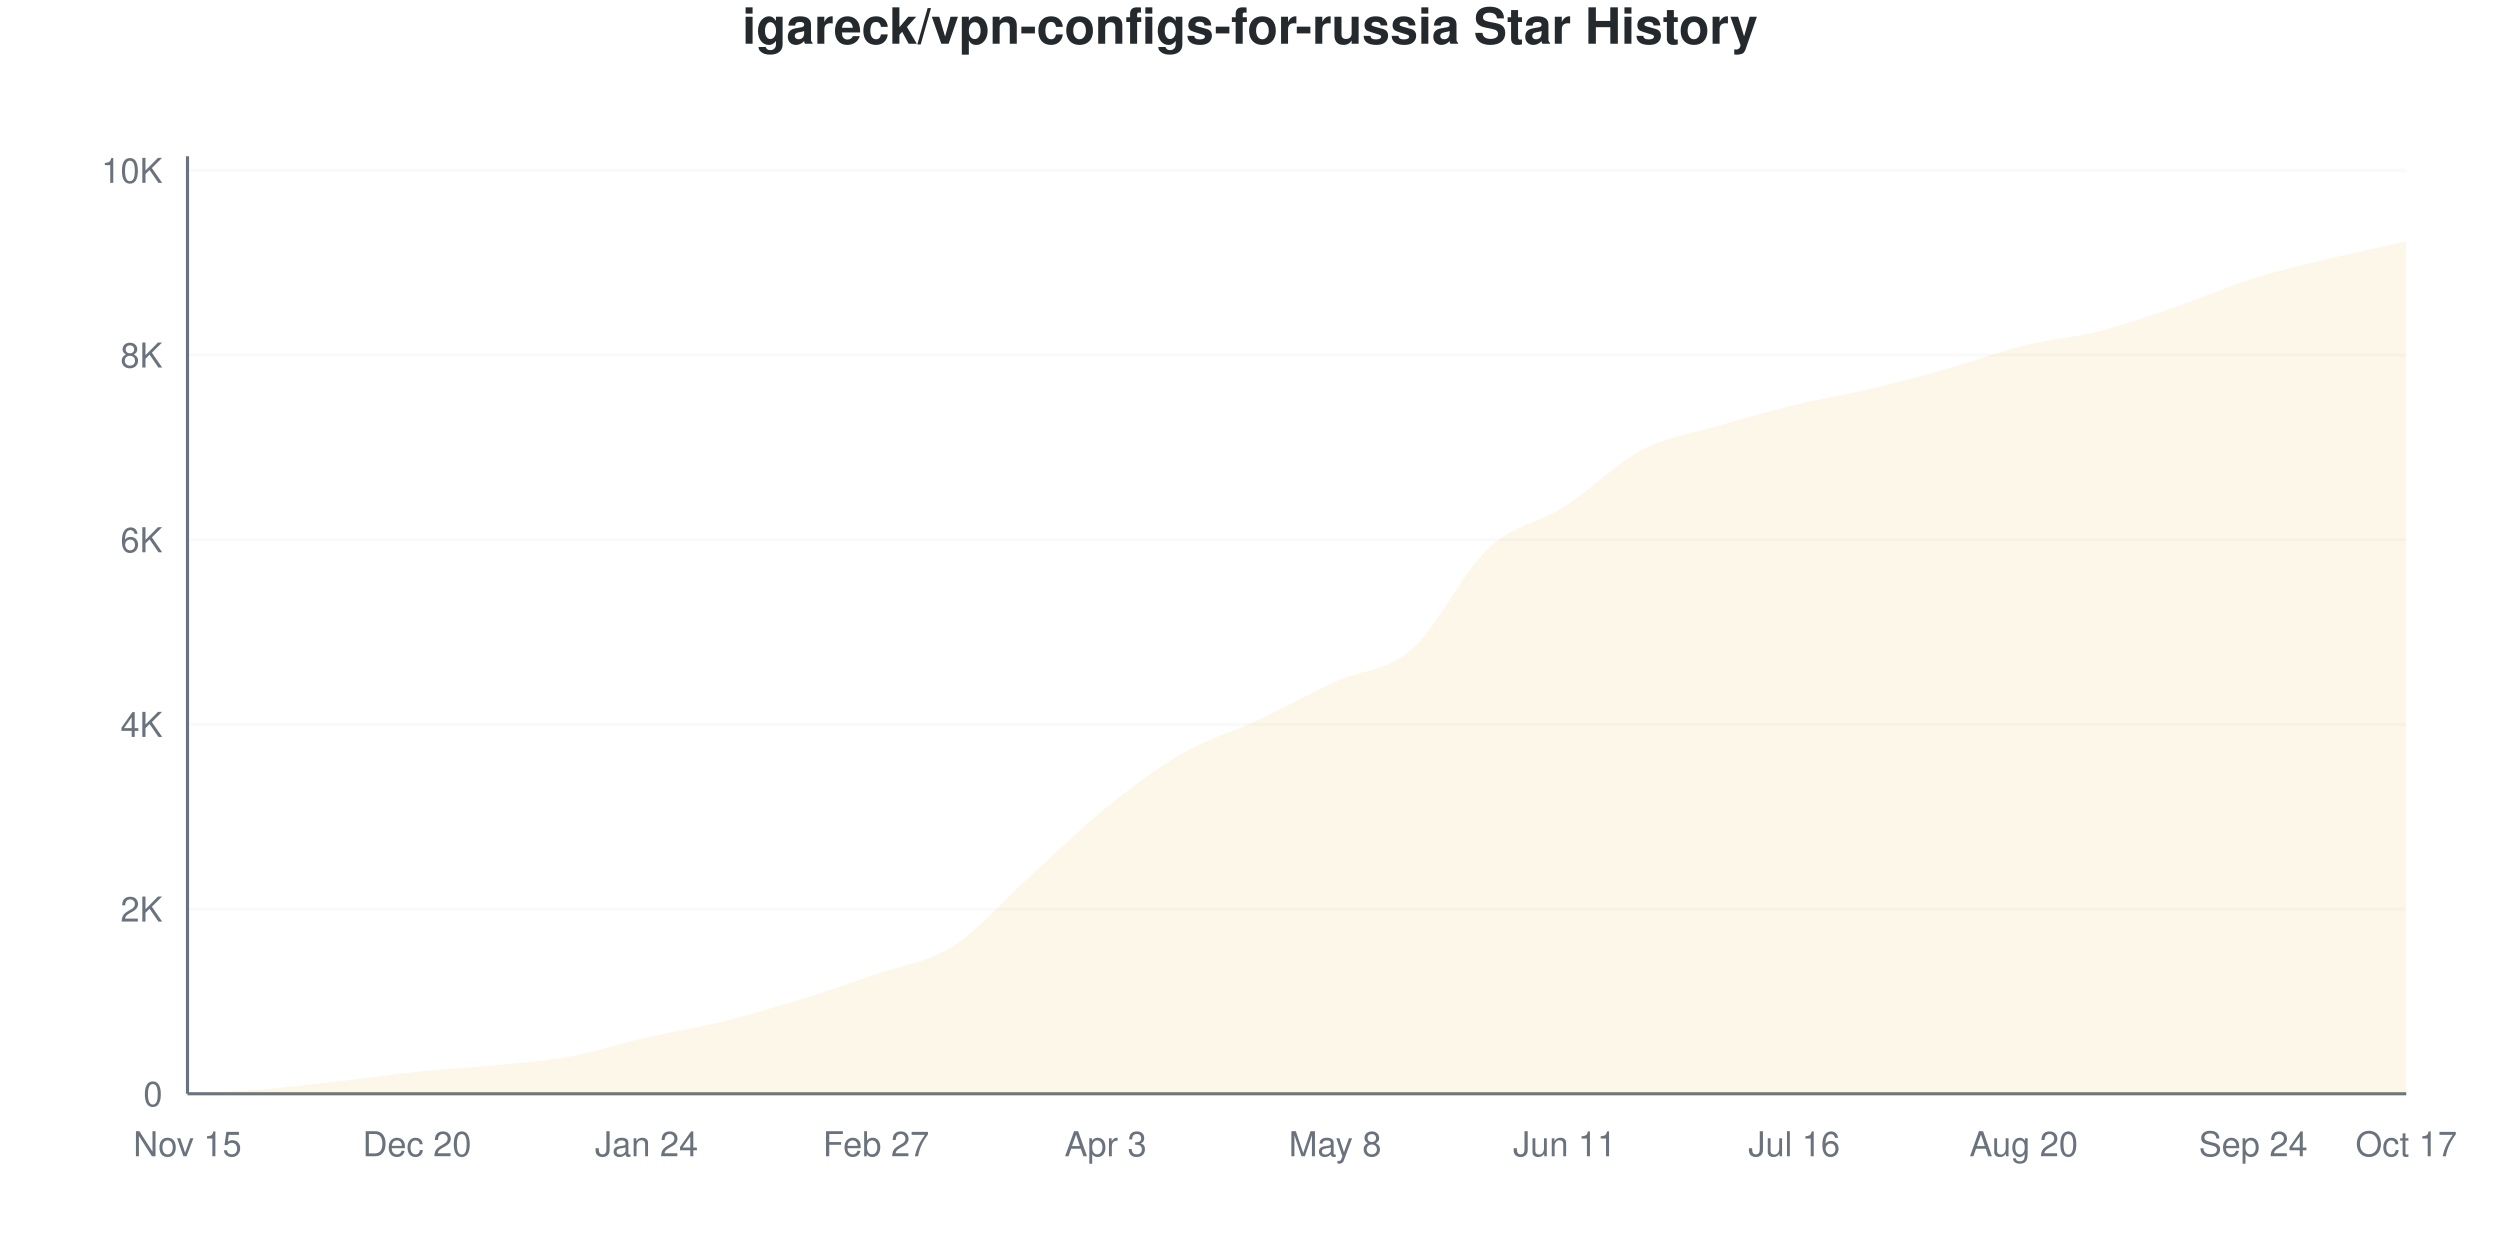
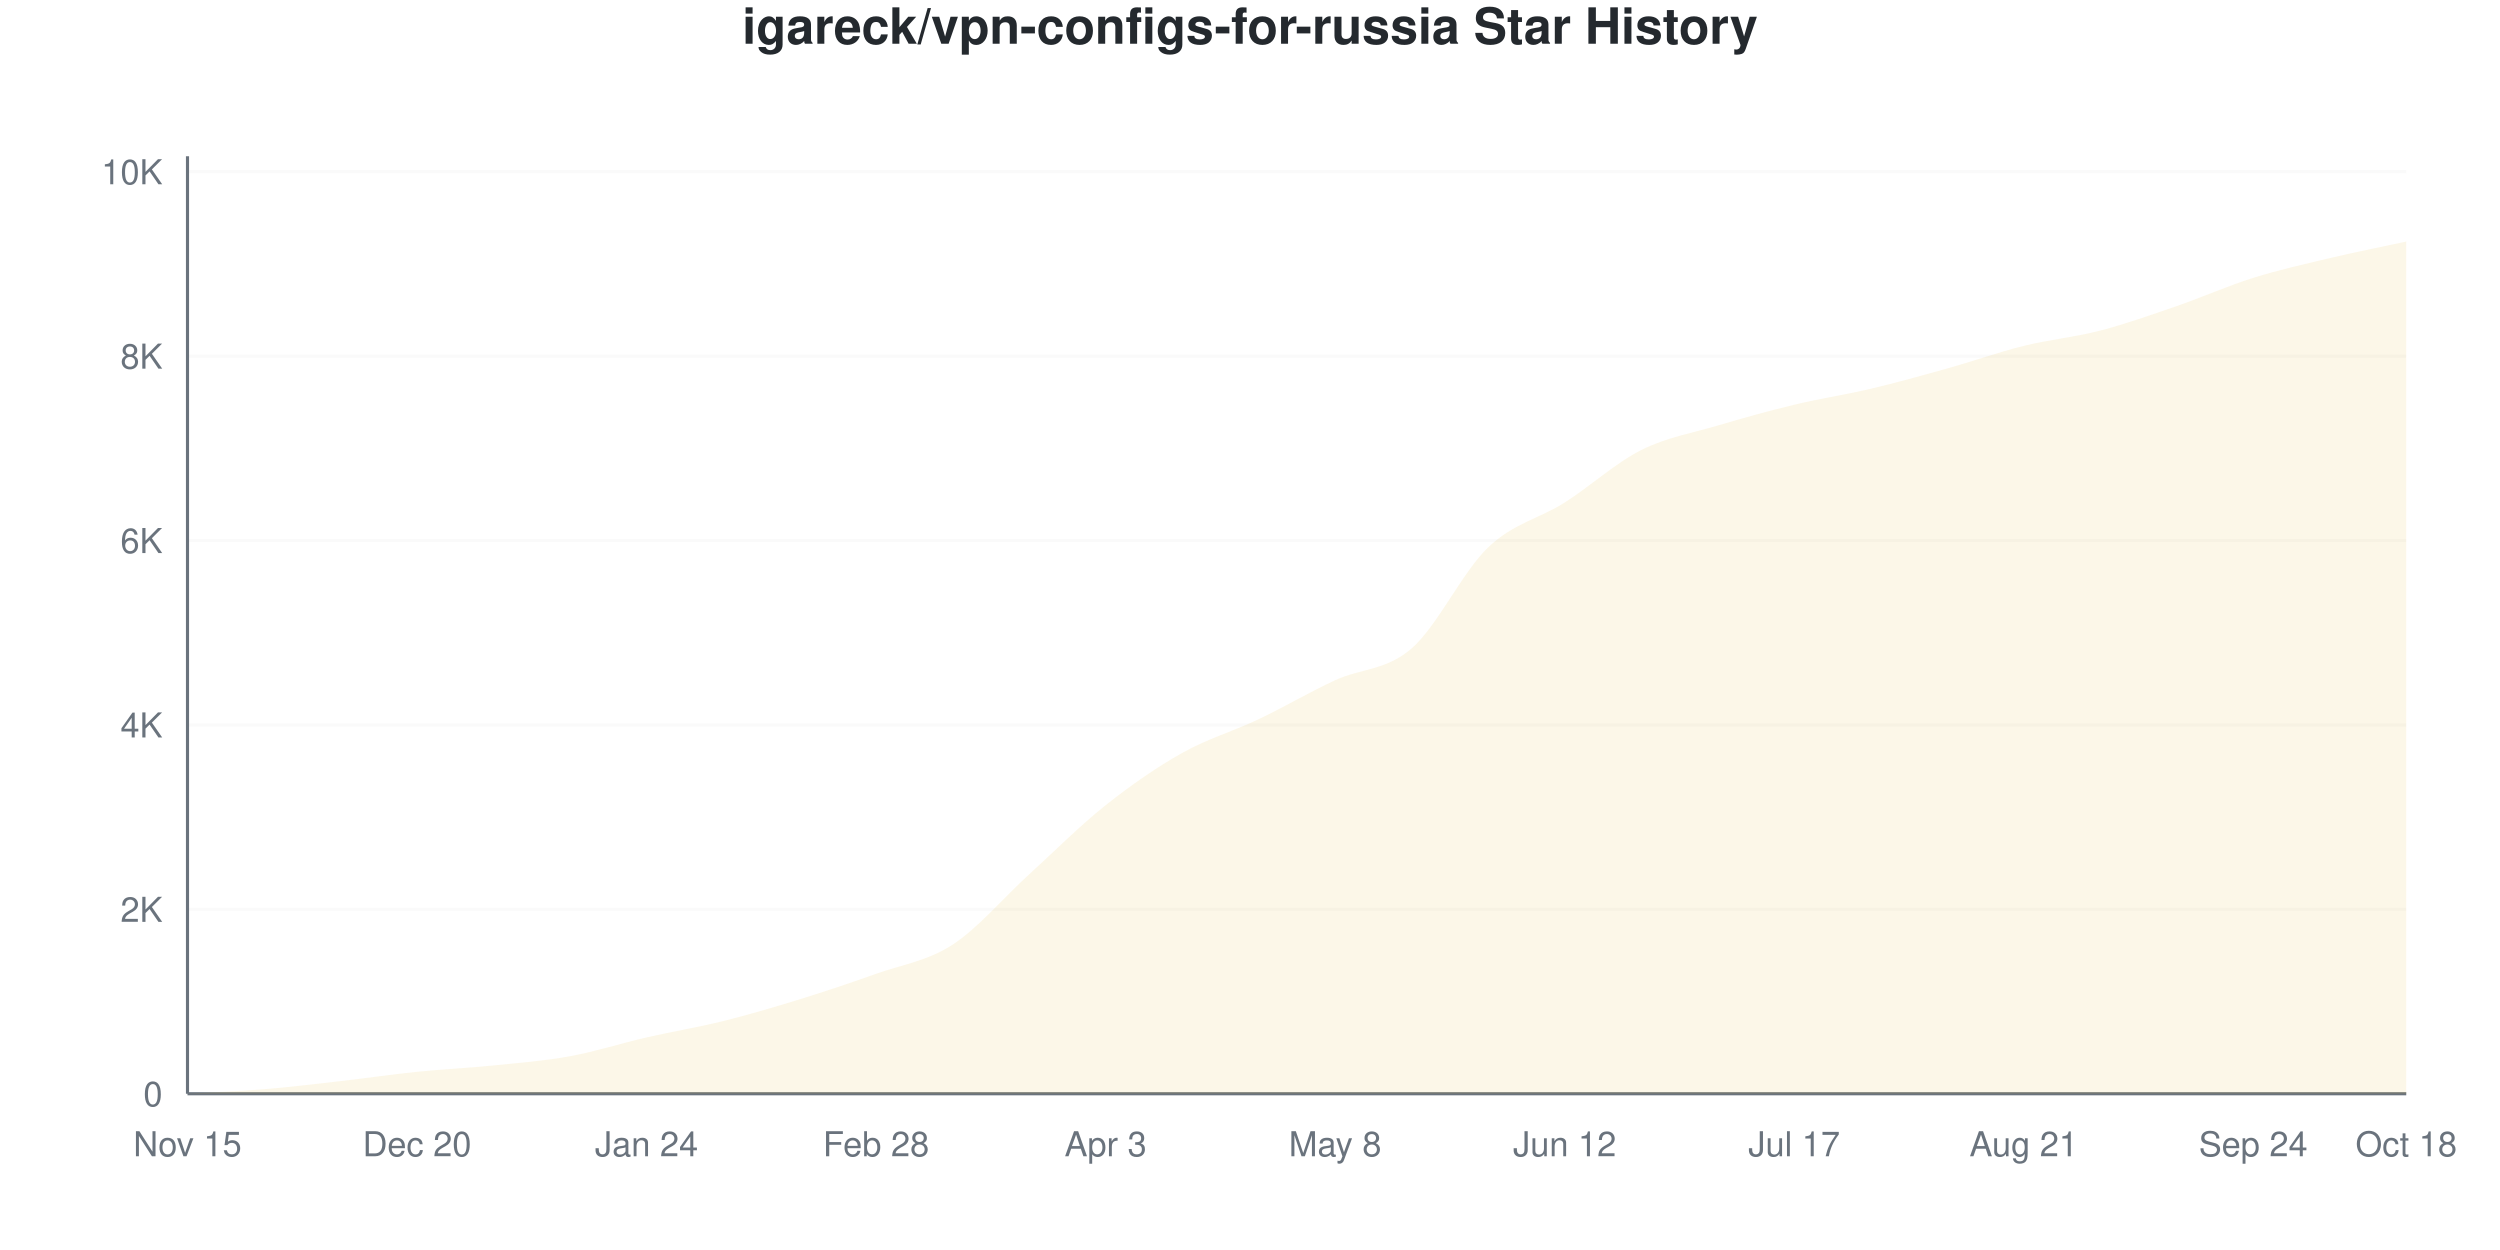
<svg xmlns="http://www.w3.org/2000/svg" viewBox="0 0 800 400" width="800" height="400">
  <style>
    @keyframes drawLine {
      to { stroke-dashoffset: 0; }
    }
    @keyframes fadeInPoint {
      from { opacity: 0; }
      to { opacity: 1; }
    }
    .data-line-0 {
      stroke-dasharray: 1171;
      stroke-dashoffset: 1171;
      animation: drawLine 2s ease-out forwards;
    }
    .data-point {
      opacity: 0;
      animation: fadeInPoint 0.5s ease-out forwards;
    }
    .chart-bg { fill: #fff; }
    .chart-text { fill: #24292e; }
    .chart-muted { fill: #6a737d; }
    .chart-grid { stroke: #eee; }
    .chart-axis { stroke: #6a737d; }
    @media (prefers-color-scheme: dark) {
      .chart-bg { fill: #0d1117; }
      .chart-text { fill: #e6edf3; }
      .chart-muted { fill: #8b949e; }
      .chart-grid { stroke: #21262d; }
      .chart-axis { stroke: #8b949e; }
    }
  </style>
  <rect width="800" height="400" class="chart-bg" />
  <text x="400" y="14" text-anchor="middle" class="chart-text" font-size="16" font-weight="bold" font-family="-apple-system, BlinkMacSystemFont, 'Segoe UI', Helvetica, Arial, sans-serif">igareck/vpn-configs-for-russia Star History</text>
  <g class="grid">
    <line x1="60" y1="350" x2="770" y2="350" class="chart-grid" stroke-opacity="0.3" />
    <text x="52" y="354" text-anchor="end" class="chart-muted" font-size="11" font-family="-apple-system, BlinkMacSystemFont, 'Segoe UI', Helvetica, Arial, sans-serif">0</text>
-     <line x1="60" y1="290.904" x2="770" y2="290.904" class="chart-grid" stroke-opacity="0.3" />
-     <text x="52" y="294.904" text-anchor="end" class="chart-muted" font-size="11" font-family="-apple-system, BlinkMacSystemFont, 'Segoe UI', Helvetica, Arial, sans-serif">2K</text>
-     <line x1="60" y1="231.808" x2="770" y2="231.808" class="chart-grid" stroke-opacity="0.3" />
-     <text x="52" y="235.808" text-anchor="end" class="chart-muted" font-size="11" font-family="-apple-system, BlinkMacSystemFont, 'Segoe UI', Helvetica, Arial, sans-serif">4K</text>
-     <line x1="60" y1="172.712" x2="770" y2="172.712" class="chart-grid" stroke-opacity="0.3" />
-     <text x="52" y="176.712" text-anchor="end" class="chart-muted" font-size="11" font-family="-apple-system, BlinkMacSystemFont, 'Segoe UI', Helvetica, Arial, sans-serif">6K</text>
-     <line x1="60" y1="113.617" x2="770" y2="113.617" class="chart-grid" stroke-opacity="0.3" />
-     <text x="52" y="117.617" text-anchor="end" class="chart-muted" font-size="11" font-family="-apple-system, BlinkMacSystemFont, 'Segoe UI', Helvetica, Arial, sans-serif">8K</text>
-     <line x1="60" y1="54.521" x2="770" y2="54.521" class="chart-grid" stroke-opacity="0.3" />
-     <text x="52" y="58.521" text-anchor="end" class="chart-muted" font-size="11" font-family="-apple-system, BlinkMacSystemFont, 'Segoe UI', Helvetica, Arial, sans-serif">10K</text>
+     <line x1="60" y1="290.991" x2="770" y2="290.991" class="chart-grid" stroke-opacity="0.3" />
+     <text x="52" y="294.991" text-anchor="end" class="chart-muted" font-size="11" font-family="-apple-system, BlinkMacSystemFont, 'Segoe UI', Helvetica, Arial, sans-serif">2K</text>
+     <line x1="60" y1="231.983" x2="770" y2="231.983" class="chart-grid" stroke-opacity="0.3" />
+     <text x="52" y="235.983" text-anchor="end" class="chart-muted" font-size="11" font-family="-apple-system, BlinkMacSystemFont, 'Segoe UI', Helvetica, Arial, sans-serif">4K</text>
+     <line x1="60" y1="172.974" x2="770" y2="172.974" class="chart-grid" stroke-opacity="0.3" />
+     <text x="52" y="176.974" text-anchor="end" class="chart-muted" font-size="11" font-family="-apple-system, BlinkMacSystemFont, 'Segoe UI', Helvetica, Arial, sans-serif">6K</text>
+     <line x1="60" y1="113.965" x2="770" y2="113.965" class="chart-grid" stroke-opacity="0.3" />
+     <text x="52" y="117.965" text-anchor="end" class="chart-muted" font-size="11" font-family="-apple-system, BlinkMacSystemFont, 'Segoe UI', Helvetica, Arial, sans-serif">8K</text>
+     <line x1="60" y1="54.957" x2="770" y2="54.957" class="chart-grid" stroke-opacity="0.3" />
+     <text x="52" y="58.957" text-anchor="end" class="chart-muted" font-size="11" font-family="-apple-system, BlinkMacSystemFont, 'Segoe UI', Helvetica, Arial, sans-serif">10K</text>
  </g>
  <g class="milestones">
    
  </g>
  <g class="x-axis">
    <text x="60" y="370" text-anchor="middle" class="chart-muted" font-size="11" font-family="-apple-system, BlinkMacSystemFont, 'Segoe UI', Helvetica, Arial, sans-serif">Nov 15</text>
    <text x="133.448" y="370" text-anchor="middle" class="chart-muted" font-size="11" font-family="-apple-system, BlinkMacSystemFont, 'Segoe UI', Helvetica, Arial, sans-serif">Dec 20</text>
    <text x="206.897" y="370" text-anchor="middle" class="chart-muted" font-size="11" font-family="-apple-system, BlinkMacSystemFont, 'Segoe UI', Helvetica, Arial, sans-serif">Jan 24</text>
-     <text x="280.345" y="370" text-anchor="middle" class="chart-muted" font-size="11" font-family="-apple-system, BlinkMacSystemFont, 'Segoe UI', Helvetica, Arial, sans-serif">Feb 27</text>
+     <text x="280.345" y="370" text-anchor="middle" class="chart-muted" font-size="11" font-family="-apple-system, BlinkMacSystemFont, 'Segoe UI', Helvetica, Arial, sans-serif">Feb 28</text>
    <text x="353.793" y="370" text-anchor="middle" class="chart-muted" font-size="11" font-family="-apple-system, BlinkMacSystemFont, 'Segoe UI', Helvetica, Arial, sans-serif">Apr 3</text>
    <text x="427.241" y="370" text-anchor="middle" class="chart-muted" font-size="11" font-family="-apple-system, BlinkMacSystemFont, 'Segoe UI', Helvetica, Arial, sans-serif">May 8</text>
-     <text x="500.69" y="370" text-anchor="middle" class="chart-muted" font-size="11" font-family="-apple-system, BlinkMacSystemFont, 'Segoe UI', Helvetica, Arial, sans-serif">Jun 11</text>
-     <text x="574.138" y="370" text-anchor="middle" class="chart-muted" font-size="11" font-family="-apple-system, BlinkMacSystemFont, 'Segoe UI', Helvetica, Arial, sans-serif">Jul 16</text>
-     <text x="647.586" y="370" text-anchor="middle" class="chart-muted" font-size="11" font-family="-apple-system, BlinkMacSystemFont, 'Segoe UI', Helvetica, Arial, sans-serif">Aug 20</text>
+     <text x="500.69" y="370" text-anchor="middle" class="chart-muted" font-size="11" font-family="-apple-system, BlinkMacSystemFont, 'Segoe UI', Helvetica, Arial, sans-serif">Jun 12</text>
+     <text x="574.138" y="370" text-anchor="middle" class="chart-muted" font-size="11" font-family="-apple-system, BlinkMacSystemFont, 'Segoe UI', Helvetica, Arial, sans-serif">Jul 17</text>
+     <text x="647.586" y="370" text-anchor="middle" class="chart-muted" font-size="11" font-family="-apple-system, BlinkMacSystemFont, 'Segoe UI', Helvetica, Arial, sans-serif">Aug 21</text>
    <text x="721.034" y="370" text-anchor="middle" class="chart-muted" font-size="11" font-family="-apple-system, BlinkMacSystemFont, 'Segoe UI', Helvetica, Arial, sans-serif">Sep 24</text>
-     <text x="770" y="370" text-anchor="middle" class="chart-muted" font-size="11" font-family="-apple-system, BlinkMacSystemFont, 'Segoe UI', Helvetica, Arial, sans-serif">Oct 17</text>
+     <text x="770" y="370" text-anchor="middle" class="chart-muted" font-size="11" font-family="-apple-system, BlinkMacSystemFont, 'Segoe UI', Helvetica, Arial, sans-serif">Oct 18</text>
  </g>
  <line x1="60" y1="50" x2="60" y2="350" class="chart-axis" stroke-width="1" />
  <line x1="60" y1="350" x2="770" y2="350" class="chart-axis" stroke-width="1" />
-   <path d="M60,350 L60,349.97 C68.161,349.498 76.322,349.222 84.483,348.552 C92.644,347.882 100.805,346.883 108.966,345.952 C117.126,345.021 125.287,343.805 133.448,342.968 C141.609,342.13 149.77,341.741 157.931,340.929 C166.092,340.116 174.253,339.579 182.414,338.092 C190.575,336.605 198.736,333.882 206.897,332.005 C215.057,330.129 223.218,328.849 231.379,326.834 C239.54,324.82 247.701,322.437 255.862,319.92 C264.023,317.404 272.184,314.582 280.345,311.735 C288.506,308.889 296.667,308.012 304.828,302.842 C312.989,297.671 321.149,288.082 329.31,280.71 C337.471,273.338 345.632,265.202 353.793,258.608 C361.954,252.014 370.115,245.858 378.276,241.145 C386.437,236.433 394.598,234.162 402.759,230.331 C410.92,226.5 419.08,221.91 427.241,218.157 C435.402,214.405 443.563,214.922 451.724,207.815 C459.885,200.709 468.046,183.138 476.207,175.52 C484.368,167.901 492.529,167.34 500.69,162.105 C508.851,156.87 517.011,148.409 525.172,144.11 C533.333,139.811 541.494,138.723 549.655,136.309 C557.816,133.896 565.977,131.611 574.138,129.632 C582.299,127.652 590.46,126.367 598.621,124.431 C606.782,122.496 614.943,120.324 623.103,118.019 C631.264,115.715 639.425,112.617 647.586,110.603 C655.747,108.589 663.908,108.022 672.069,105.934 C680.23,103.846 688.391,100.877 696.552,98.074 C704.713,95.272 712.874,91.682 721.034,89.121 C729.195,86.561 737.356,84.684 745.517,82.71 C753.678,80.735 761.839,79.085 770,77.273 L770,350 L60,350 Z" fill="#dfb317" fill-opacity="0.1" />
-   <path d="M60,350 L60,349.97 C68.161,349.498 76.322,349.222 84.483,348.552 C92.644,347.882 100.805,346.883 108.966,345.952 C117.126,345.021 125.287,343.805 133.448,342.968 C141.609,342.13 149.77,341.741 157.931,340.929 C166.092,340.116 174.253,339.579 182.414,338.092 C190.575,336.605 198.736,333.882 206.897,332.005 C215.057,330.129 223.218,328.849 231.379,326.834 C239.54,324.82 247.701,322.437 255.862,319.92 C264.023,317.404 272.184,314.582 280.345,311.735 C288.506,308.889 296.667,308.012 304.828,302.842 C312.989,297.671 321.149,288.082 329.31,280.71 C337.471,273.338 345.632,265.202 353.793,258.608 C361.954,252.014 370.115,245.858 378.276,241.145 C386.437,236.433 394.598,234.162 402.759,230.331 C410.92,226.5 419.08,221.91 427.241,218.157 C435.402,214.405 443.563,214.922 451.724,207.815 C459.885,200.709 468.046,183.138 476.207,175.52 C484.368,167.901 492.529,167.34 500.69,162.105 C508.851,156.87 517.011,148.409 525.172,144.11 C533.333,139.811 541.494,138.723 549.655,136.309 C557.816,133.896 565.977,131.611 574.138,129.632 C582.299,127.652 590.46,126.367 598.621,124.431 C606.782,122.496 614.943,120.324 623.103,118.019 C631.264,115.715 639.425,112.617 647.586,110.603 C655.747,108.589 663.908,108.022 672.069,105.934 C680.23,103.846 688.391,100.877 696.552,98.074 C704.713,95.272 712.874,91.682 721.034,89.121 C729.195,86.561 737.356,84.684 745.517,82.71 C753.678,80.735 761.839,79.085 770,77.273" fill="none" stroke="#dfb317" stroke-width="2.5" class="data-line-0" />
+   <path d="M60,350 L60,349.97 C68.161,349.498 76.322,349.223 84.483,348.554 C92.644,347.886 100.805,346.887 108.966,345.958 C117.126,345.029 125.287,343.814 133.448,342.978 C141.609,342.142 149.77,341.773 157.931,340.942 C166.092,340.111 174.253,339.487 182.414,337.992 C190.575,336.497 198.736,333.846 206.897,331.973 C215.057,330.099 223.218,328.781 231.379,326.751 C239.54,324.72 247.701,322.31 255.862,319.788 C264.023,317.265 272.184,314.531 280.345,311.615 C288.506,308.699 296.667,307.592 304.828,302.292 C312.989,296.991 321.149,287.244 329.31,279.809 C337.471,272.374 345.632,264.157 353.793,257.681 C361.954,251.205 370.115,245.54 378.276,240.952 C386.437,236.364 394.598,234.033 402.759,230.153 C410.92,226.274 419.08,221.45 427.241,217.673 C435.402,213.897 443.563,214.58 451.724,207.494 C459.885,200.408 468.046,182.937 476.207,175.157 C484.368,167.378 492.529,166.006 500.69,160.818 C508.851,155.63 517.011,148.136 525.172,144.03 C533.333,139.924 541.494,138.601 549.655,136.182 C557.816,133.763 565.977,131.476 574.138,129.514 C582.299,127.552 590.46,126.342 598.621,124.41 C606.782,122.477 614.943,120.206 623.103,117.919 C631.264,115.632 639.425,112.711 647.586,110.69 C655.747,108.669 663.908,107.917 672.069,105.793 C680.23,103.668 688.391,100.757 696.552,97.945 C704.713,95.132 712.874,91.473 721.034,88.916 C729.195,86.359 737.356,84.54 745.517,82.602 C753.678,80.665 761.839,79.062 770,77.292 L770,350 L60,350 Z" fill="#dfb317" fill-opacity="0.1" />
+   <path d="M60,350 L60,349.97 C68.161,349.498 76.322,349.223 84.483,348.554 C92.644,347.886 100.805,346.887 108.966,345.958 C117.126,345.029 125.287,343.814 133.448,342.978 C141.609,342.142 149.77,341.773 157.931,340.942 C166.092,340.111 174.253,339.487 182.414,337.992 C190.575,336.497 198.736,333.846 206.897,331.973 C215.057,330.099 223.218,328.781 231.379,326.751 C239.54,324.72 247.701,322.31 255.862,319.788 C264.023,317.265 272.184,314.531 280.345,311.615 C288.506,308.699 296.667,307.592 304.828,302.292 C312.989,296.991 321.149,287.244 329.31,279.809 C337.471,272.374 345.632,264.157 353.793,257.681 C361.954,251.205 370.115,245.54 378.276,240.952 C386.437,236.364 394.598,234.033 402.759,230.153 C410.92,226.274 419.08,221.45 427.241,217.673 C435.402,213.897 443.563,214.58 451.724,207.494 C459.885,200.408 468.046,182.937 476.207,175.157 C484.368,167.378 492.529,166.006 500.69,160.818 C508.851,155.63 517.011,148.136 525.172,144.03 C533.333,139.924 541.494,138.601 549.655,136.182 C557.816,133.763 565.977,131.476 574.138,129.514 C582.299,127.552 590.46,126.342 598.621,124.41 C606.782,122.477 614.943,120.206 623.103,117.919 C631.264,115.632 639.425,112.711 647.586,110.69 C655.747,108.669 663.908,107.917 672.069,105.793 C680.23,103.668 688.391,100.757 696.552,97.945 C704.713,95.132 712.874,91.473 721.034,88.916 C729.195,86.359 737.356,84.54 745.517,82.602 C753.678,80.665 761.839,79.062 770,77.292" fill="none" stroke="#dfb317" stroke-width="2.5" class="data-line-0" />
  <g class="points">
    <circle cx="60" cy="349.97" r="4" fill="#dfb317" class="data-point" style="animation-delay: 1.50s" />
-     <circle cx="84.483" cy="348.552" r="4" fill="#dfb317" class="data-point" style="animation-delay: 1.55s" />
-     <circle cx="108.966" cy="345.952" r="4" fill="#dfb317" class="data-point" style="animation-delay: 1.60s" />
-     <circle cx="133.448" cy="342.968" r="4" fill="#dfb317" class="data-point" style="animation-delay: 1.65s" />
-     <circle cx="157.931" cy="340.929" r="4" fill="#dfb317" class="data-point" style="animation-delay: 1.70s" />
-     <circle cx="182.414" cy="338.092" r="4" fill="#dfb317" class="data-point" style="animation-delay: 1.75s" />
-     <circle cx="206.897" cy="332.005" r="4" fill="#dfb317" class="data-point" style="animation-delay: 1.80s" />
-     <circle cx="231.379" cy="326.834" r="4" fill="#dfb317" class="data-point" style="animation-delay: 1.85s" />
-     <circle cx="255.862" cy="319.92" r="4" fill="#dfb317" class="data-point" style="animation-delay: 1.90s" />
-     <circle cx="280.345" cy="311.735" r="4" fill="#dfb317" class="data-point" style="animation-delay: 1.95s" />
-     <circle cx="304.828" cy="302.842" r="4" fill="#dfb317" class="data-point" style="animation-delay: 2.00s" />
-     <circle cx="329.31" cy="280.71" r="4" fill="#dfb317" class="data-point" style="animation-delay: 2.05s" />
-     <circle cx="353.793" cy="258.608" r="4" fill="#dfb317" class="data-point" style="animation-delay: 2.10s" />
-     <circle cx="378.276" cy="241.145" r="4" fill="#dfb317" class="data-point" style="animation-delay: 2.15s" />
-     <circle cx="402.759" cy="230.331" r="4" fill="#dfb317" class="data-point" style="animation-delay: 2.20s" />
-     <circle cx="427.241" cy="218.157" r="4" fill="#dfb317" class="data-point" style="animation-delay: 2.25s" />
-     <circle cx="451.724" cy="207.815" r="4" fill="#dfb317" class="data-point" style="animation-delay: 2.30s" />
-     <circle cx="476.207" cy="175.52" r="4" fill="#dfb317" class="data-point" style="animation-delay: 2.35s" />
-     <circle cx="500.69" cy="162.105" r="4" fill="#dfb317" class="data-point" style="animation-delay: 2.40s" />
-     <circle cx="525.172" cy="144.11" r="4" fill="#dfb317" class="data-point" style="animation-delay: 2.45s" />
-     <circle cx="549.655" cy="136.309" r="4" fill="#dfb317" class="data-point" style="animation-delay: 2.50s" />
-     <circle cx="574.138" cy="129.632" r="4" fill="#dfb317" class="data-point" style="animation-delay: 2.55s" />
-     <circle cx="598.621" cy="124.431" r="4" fill="#dfb317" class="data-point" style="animation-delay: 2.60s" />
-     <circle cx="623.103" cy="118.019" r="4" fill="#dfb317" class="data-point" style="animation-delay: 2.65s" />
-     <circle cx="647.586" cy="110.603" r="4" fill="#dfb317" class="data-point" style="animation-delay: 2.70s" />
-     <circle cx="672.069" cy="105.934" r="4" fill="#dfb317" class="data-point" style="animation-delay: 2.75s" />
-     <circle cx="696.552" cy="98.074" r="4" fill="#dfb317" class="data-point" style="animation-delay: 2.80s" />
-     <circle cx="721.034" cy="89.121" r="4" fill="#dfb317" class="data-point" style="animation-delay: 2.85s" />
-     <circle cx="745.517" cy="82.71" r="4" fill="#dfb317" class="data-point" style="animation-delay: 2.90s" />
-     <circle cx="770" cy="77.273" r="4" fill="#dfb317" class="data-point" style="animation-delay: 2.95s" />
+     <circle cx="84.483" cy="348.554" r="4" fill="#dfb317" class="data-point" style="animation-delay: 1.55s" />
+     <circle cx="108.966" cy="345.958" r="4" fill="#dfb317" class="data-point" style="animation-delay: 1.60s" />
+     <circle cx="133.448" cy="342.978" r="4" fill="#dfb317" class="data-point" style="animation-delay: 1.65s" />
+     <circle cx="157.931" cy="340.942" r="4" fill="#dfb317" class="data-point" style="animation-delay: 1.70s" />
+     <circle cx="182.414" cy="337.992" r="4" fill="#dfb317" class="data-point" style="animation-delay: 1.75s" />
+     <circle cx="206.897" cy="331.973" r="4" fill="#dfb317" class="data-point" style="animation-delay: 1.80s" />
+     <circle cx="231.379" cy="326.751" r="4" fill="#dfb317" class="data-point" style="animation-delay: 1.85s" />
+     <circle cx="255.862" cy="319.788" r="4" fill="#dfb317" class="data-point" style="animation-delay: 1.90s" />
+     <circle cx="280.345" cy="311.615" r="4" fill="#dfb317" class="data-point" style="animation-delay: 1.95s" />
+     <circle cx="304.828" cy="302.292" r="4" fill="#dfb317" class="data-point" style="animation-delay: 2.00s" />
+     <circle cx="329.31" cy="279.809" r="4" fill="#dfb317" class="data-point" style="animation-delay: 2.05s" />
+     <circle cx="353.793" cy="257.681" r="4" fill="#dfb317" class="data-point" style="animation-delay: 2.10s" />
+     <circle cx="378.276" cy="240.952" r="4" fill="#dfb317" class="data-point" style="animation-delay: 2.15s" />
+     <circle cx="402.759" cy="230.153" r="4" fill="#dfb317" class="data-point" style="animation-delay: 2.20s" />
+     <circle cx="427.241" cy="217.673" r="4" fill="#dfb317" class="data-point" style="animation-delay: 2.25s" />
+     <circle cx="451.724" cy="207.494" r="4" fill="#dfb317" class="data-point" style="animation-delay: 2.30s" />
+     <circle cx="476.207" cy="175.157" r="4" fill="#dfb317" class="data-point" style="animation-delay: 2.35s" />
+     <circle cx="500.69" cy="160.818" r="4" fill="#dfb317" class="data-point" style="animation-delay: 2.40s" />
+     <circle cx="525.172" cy="144.03" r="4" fill="#dfb317" class="data-point" style="animation-delay: 2.45s" />
+     <circle cx="549.655" cy="136.182" r="4" fill="#dfb317" class="data-point" style="animation-delay: 2.50s" />
+     <circle cx="574.138" cy="129.514" r="4" fill="#dfb317" class="data-point" style="animation-delay: 2.55s" />
+     <circle cx="598.621" cy="124.41" r="4" fill="#dfb317" class="data-point" style="animation-delay: 2.60s" />
+     <circle cx="623.103" cy="117.919" r="4" fill="#dfb317" class="data-point" style="animation-delay: 2.65s" />
+     <circle cx="647.586" cy="110.69" r="4" fill="#dfb317" class="data-point" style="animation-delay: 2.70s" />
+     <circle cx="672.069" cy="105.793" r="4" fill="#dfb317" class="data-point" style="animation-delay: 2.75s" />
+     <circle cx="696.552" cy="97.945" r="4" fill="#dfb317" class="data-point" style="animation-delay: 2.80s" />
+     <circle cx="721.034" cy="88.916" r="4" fill="#dfb317" class="data-point" style="animation-delay: 2.85s" />
+     <circle cx="745.517" cy="82.602" r="4" fill="#dfb317" class="data-point" style="animation-delay: 2.90s" />
+     <circle cx="770" cy="77.292" r="4" fill="#dfb317" class="data-point" style="animation-delay: 2.95s" />
  </g>
</svg>
